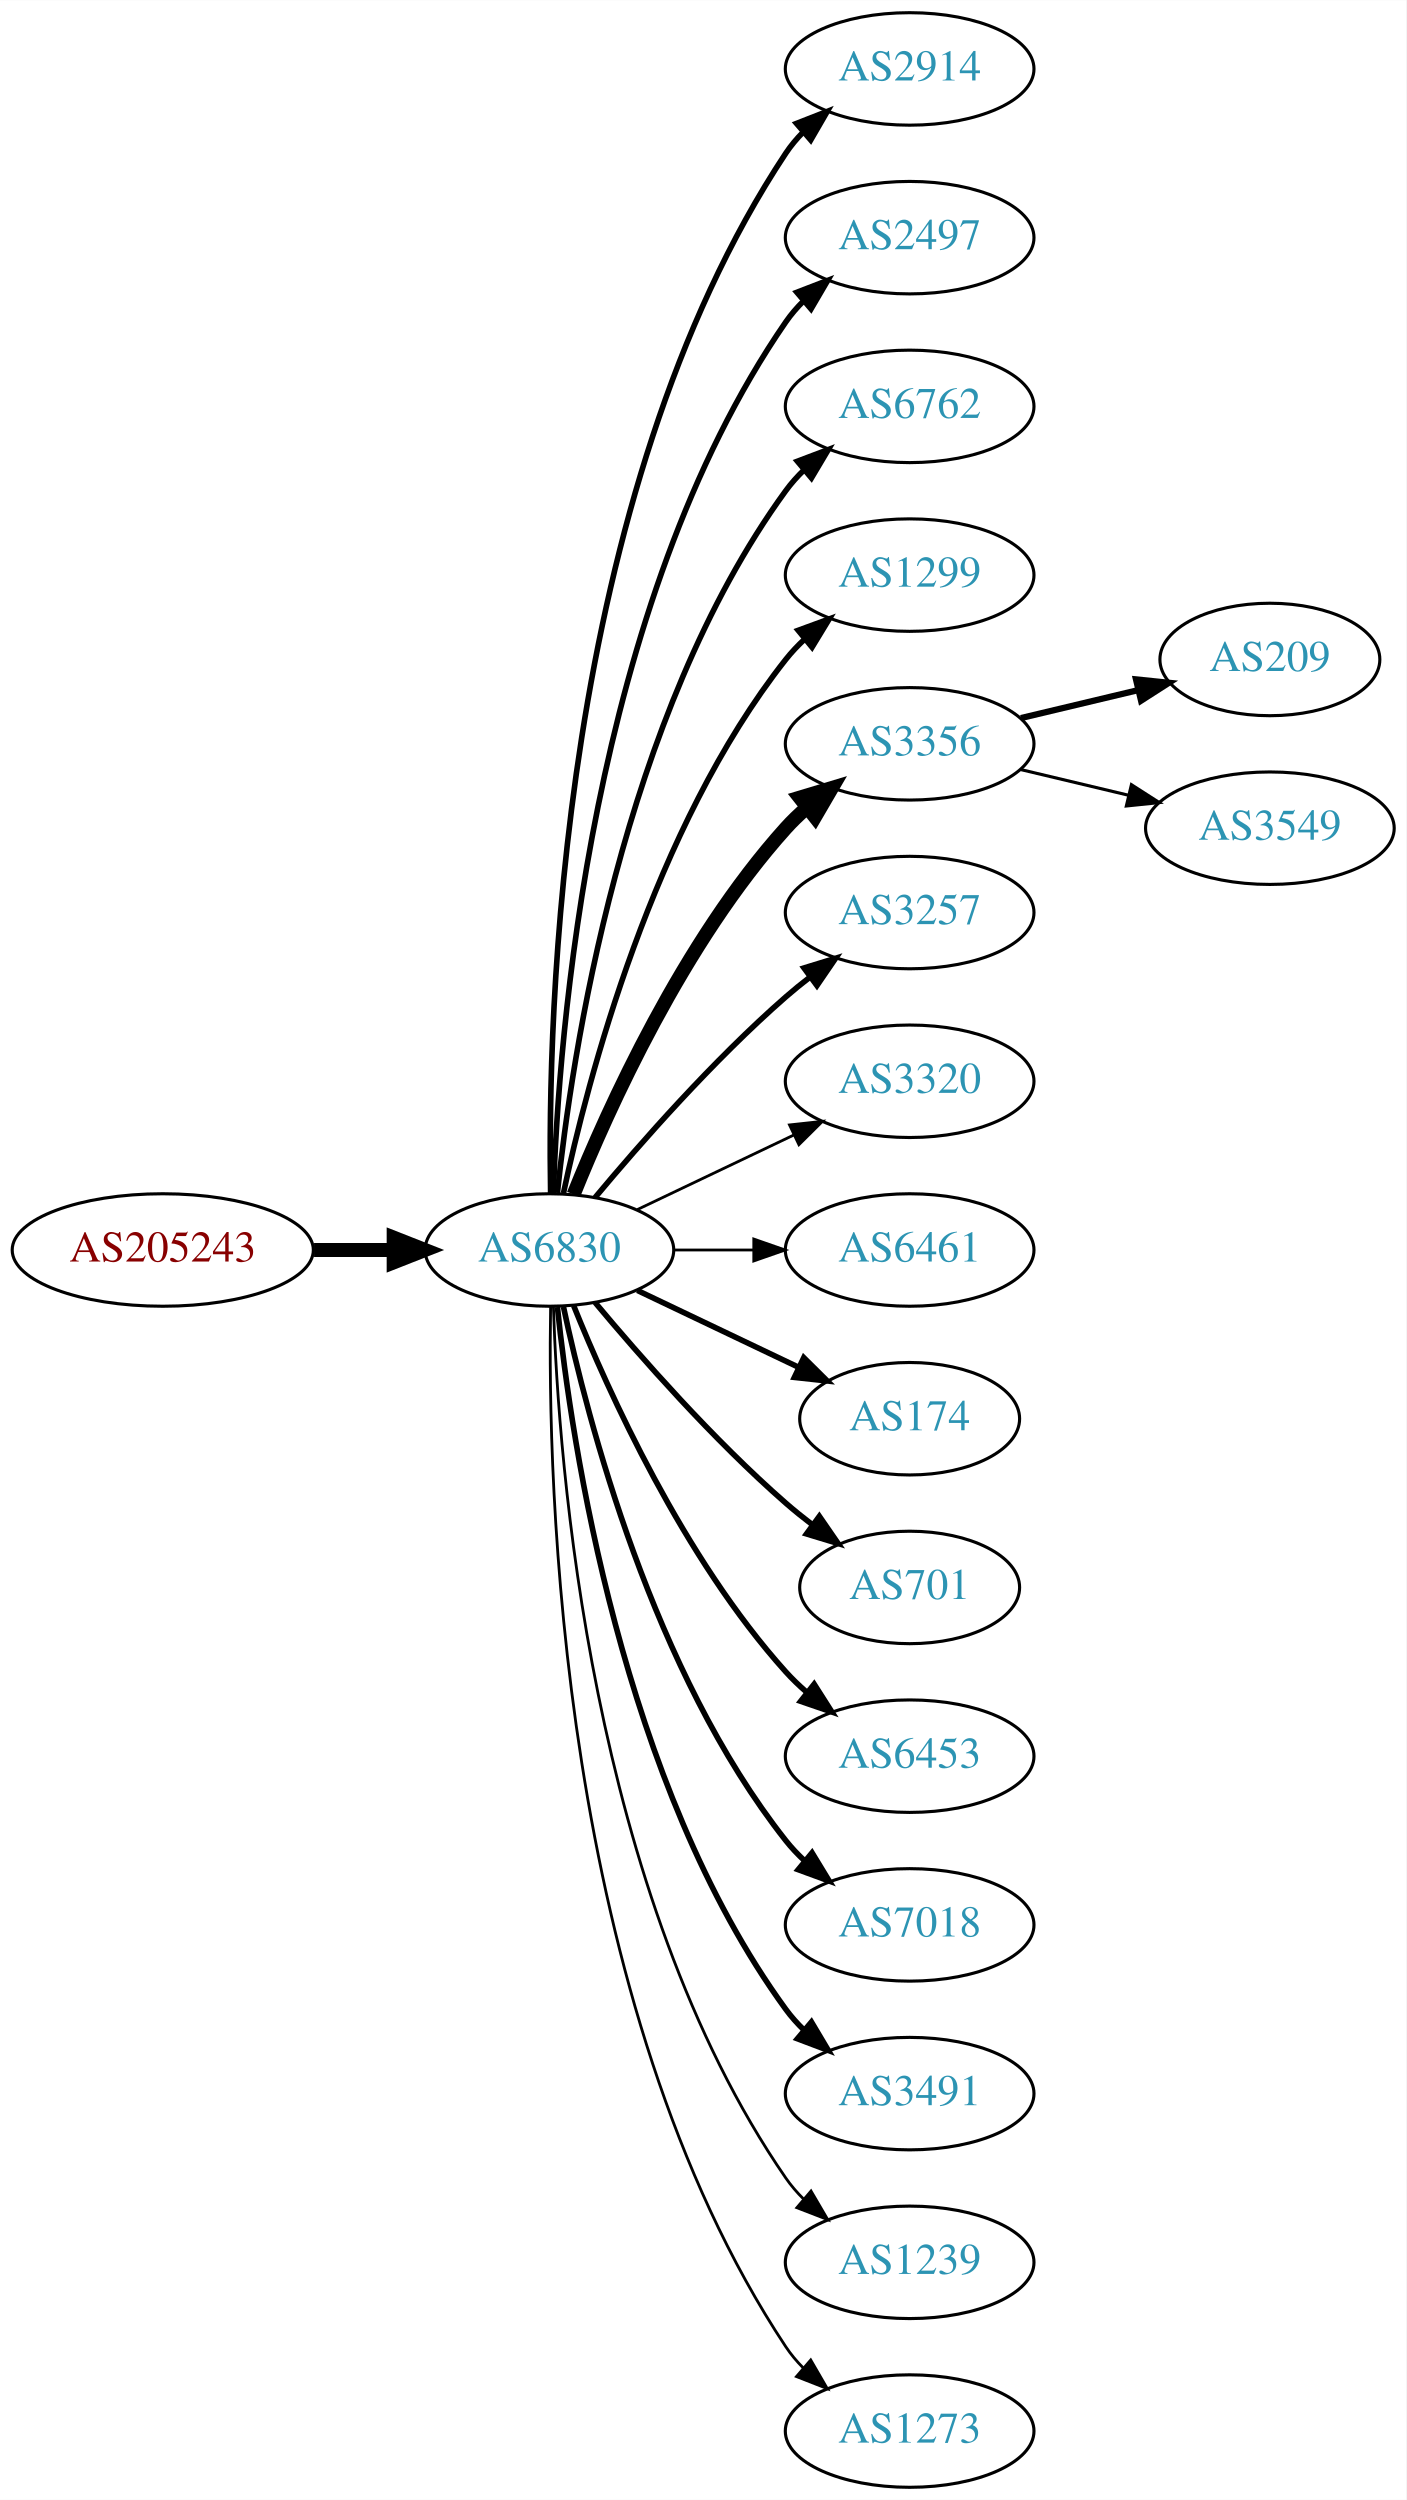
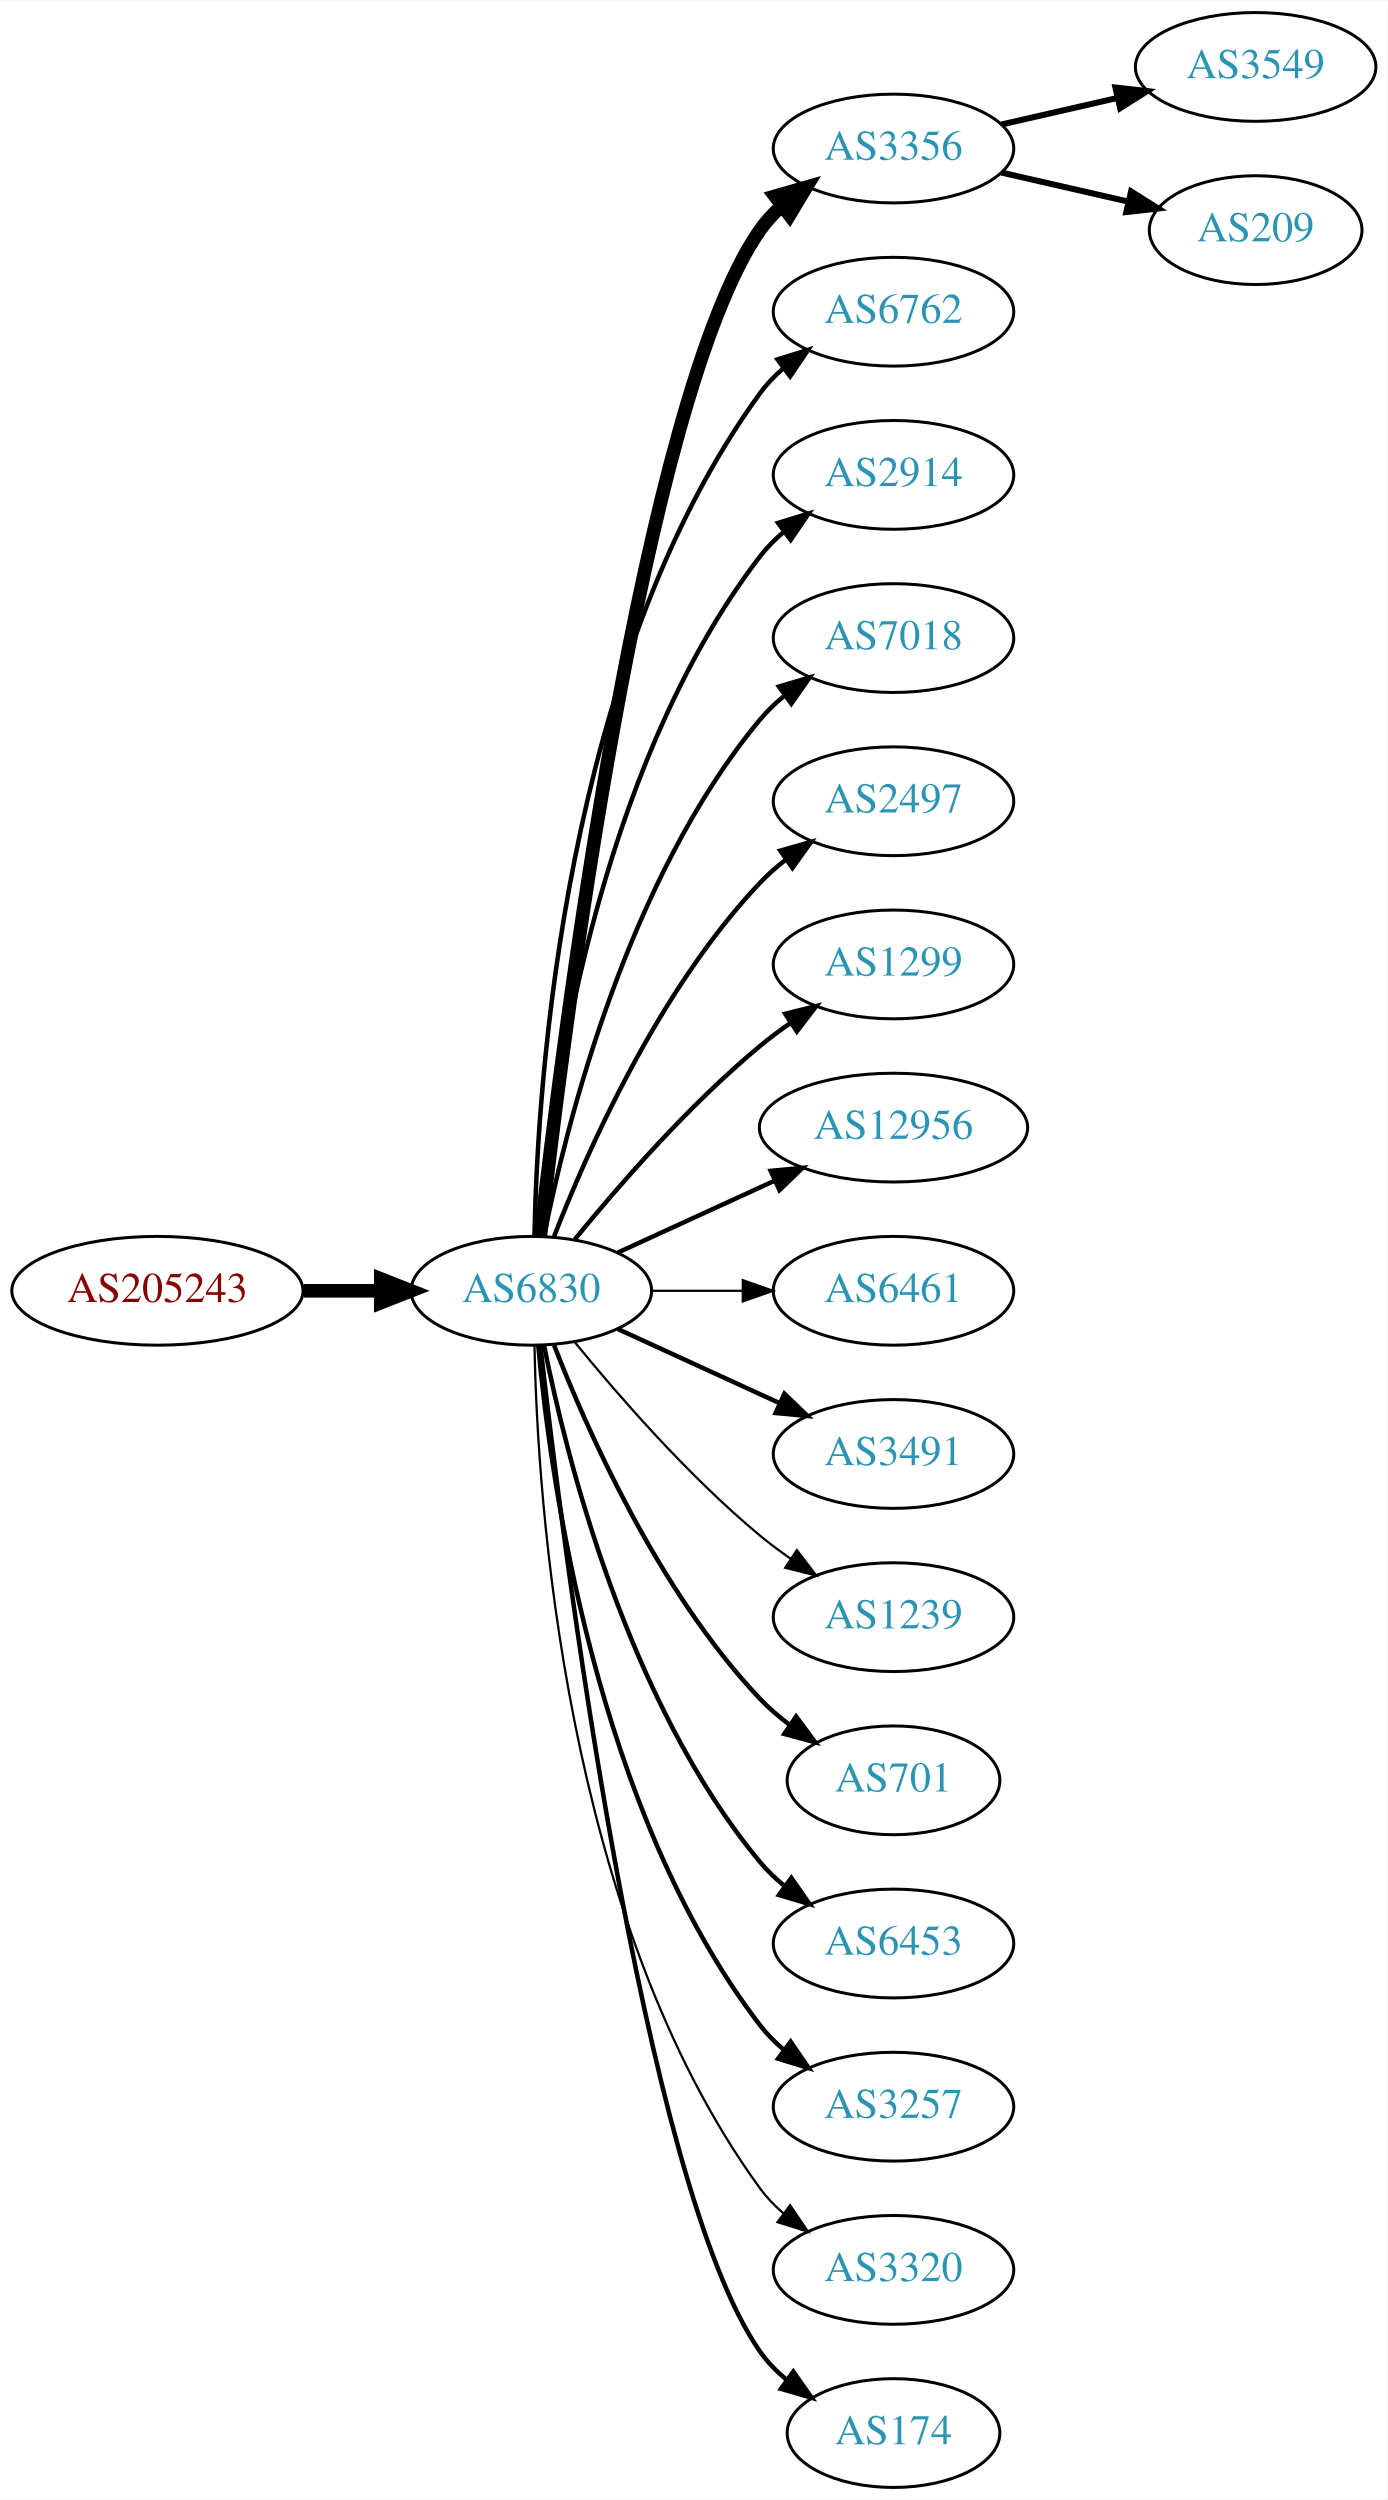
- <svg xmlns="http://www.w3.org/2000/svg" xmlns:xlink="http://www.w3.org/1999/xlink" width="450pt" height="800pt" viewBox="0.00 0.00 450.07 800.00">
-   <g id="graph0" class="graph" transform="scale(1 1) rotate(0) translate(4 796)">
-     <polygon fill="white" stroke="none" points="-4,4 -4,-796 446.07,-796 446.07,4 -4,4" />
+ <svg xmlns="http://www.w3.org/2000/svg" xmlns:xlink="http://www.w3.org/1999/xlink" width="459pt" height="827pt" viewBox="0.00 0.00 459.17 827.00">
+   <g id="graph0" class="graph" transform="scale(1 1) rotate(0) translate(4 823)">
+     <polygon fill="white" stroke="none" points="-4,4 -4,-823 455.17,-823 455.17,4 -4,4" />
    <g id="node1" class="node">
      <g id="a_node1">
        <a xlink:href="/asn/205243" xlink:title="AS205243 ~ CloudNow GmbH [AT]">
          <ellipse fill="#ffffff" stroke="black" cx="48.096" cy="-396" rx="48.192" ry="18" />
          <text text-anchor="middle" x="48.096" y="-392.3" font-family="Times,serif" font-size="14.00" fill="#880000">AS205243</text>
        </a>
      </g>
    </g>
    <g id="node2" class="node">
      <g id="a_node2">
        <a xlink:href="/asn/6830" xlink:title="AS6830 ~ LGI-UPC [AT]">
          <ellipse fill="#ffffff" stroke="black" cx="171.838" cy="-396" rx="39.794" ry="18" />
          <text text-anchor="middle" x="171.838" y="-392.3" font-family="Times,serif" font-size="14.00" fill="#2c94b3">AS6830</text>
        </a>
      </g>
    </g>
    <g id="edge1" class="edge">
      <path fill="none" stroke="black" stroke-width="4.5" d="M96.513,-396C104.867,-396 113.577,-396 121.969,-396" />
      <polygon fill="black" stroke="black" stroke-width="4.5" points="122.004,-399.938 132.004,-396 122.004,-392.063 122.004,-399.938" />
    </g>
    <g id="node3" class="node">
      <g id="a_node3">
-         <a xlink:href="/asn/2914" xlink:title="AS2914 ~ NTT America, Inc. [US]">
-           <ellipse fill="#ffffff" stroke="black" cx="287.131" cy="-774" rx="39.794" ry="18" />
-           <text text-anchor="middle" x="287.131" y="-770.3" font-family="Times,serif" font-size="14.00" fill="#2c94b3">AS2914</text>
+         <a xlink:href="/asn/3356" xlink:title="AS3356 ~ Level 3 Parent, LLC [US]">
+           <ellipse fill="#ffffff" stroke="black" cx="291.681" cy="-774" rx="39.794" ry="18" />
+           <text text-anchor="middle" x="291.681" y="-770.3" font-family="Times,serif" font-size="14.00" fill="#2c94b3">AS3356</text>
        </a>
      </g>
    </g>
    <g id="edge2" class="edge">
-       <path fill="none" stroke="black" stroke-width="1.8" d="M172.222,-414.174C171.228,-469.237 174.695,-637.165 247.484,-747 249.095,-749.431 251.006,-751.707 253.102,-753.826" />
-       <polygon fill="black" stroke="black" stroke-width="1.8" points="250.91,-756.557 260.777,-760.416 255.47,-751.246 250.91,-756.557" />
+       <path fill="none" stroke="black" stroke-width="4.5" d="M174.808,-414.101C182.036,-477.928 208.714,-691.628 247.484,-747 249.463,-749.825 251.841,-752.416 254.451,-754.779" />
+       <polygon fill="black" stroke="black" stroke-width="4.5" points="252.478,-758.228 262.81,-761.188 257.269,-751.979 252.478,-758.228" />
    </g>
    <g id="node4" class="node">
      <g id="a_node4">
-         <a xlink:href="/asn/2497" xlink:title="AS2497 ~ Internet Initiative Japan Inc. [JP]">
-           <ellipse fill="#ffffff" stroke="black" cx="287.131" cy="-720" rx="39.794" ry="18" />
-           <text text-anchor="middle" x="287.131" y="-716.3" font-family="Times,serif" font-size="14.00" fill="#2c94b3">AS2497</text>
+         <a xlink:href="/asn/6762" xlink:title="AS6762 ~ TELECOM ITALIA SPARKLE S.p.A. [IT]">
+           <ellipse fill="#ffffff" stroke="black" cx="291.681" cy="-720" rx="39.794" ry="18" />
+           <text text-anchor="middle" x="291.681" y="-716.3" font-family="Times,serif" font-size="14.00" fill="#2c94b3">AS6762</text>
        </a>
      </g>
    </g>
    <g id="edge3" class="edge">
-       <path fill="none" stroke="black" stroke-width="1.8" d="M173.118,-414.161C174.716,-463.461 184.865,-602.175 247.484,-693 249.139,-695.401 251.082,-697.656 253.201,-699.76" />
-       <polygon fill="black" stroke="black" stroke-width="1.8" points="251.032,-702.51 260.917,-706.322 255.566,-697.177 251.032,-702.51" />
+       <path fill="none" stroke="black" stroke-width="1.5" d="M172.87,-414.337C173.843,-464.079 182.562,-603.806 247.484,-693 249.696,-696.039 252.364,-698.813 255.276,-701.326" />
+       <polygon fill="black" stroke="black" stroke-width="1.5" points="253.294,-704.214 263.407,-707.373 257.471,-698.597 253.294,-704.214" />
    </g>
    <g id="node5" class="node">
      <g id="a_node5">
-         <a xlink:href="/asn/6762" xlink:title="AS6762 ~ TELECOM ITALIA SPARKLE S.p.A. [IT]">
-           <ellipse fill="#ffffff" stroke="black" cx="287.131" cy="-666" rx="39.794" ry="18" />
-           <text text-anchor="middle" x="287.131" y="-662.3" font-family="Times,serif" font-size="14.00" fill="#2c94b3">AS6762</text>
+         <a xlink:href="/asn/2914" xlink:title="AS2914 ~ NTT America, Inc. [US]">
+           <ellipse fill="#ffffff" stroke="black" cx="291.681" cy="-666" rx="39.794" ry="18" />
+           <text text-anchor="middle" x="291.681" y="-662.3" font-family="Times,serif" font-size="14.00" fill="#2c94b3">AS2914</text>
        </a>
      </g>
    </g>
    <g id="edge4" class="edge">
-       <path fill="none" stroke="black" stroke-width="1.8" d="M174.395,-414.256C178.865,-457.303 194.998,-566.94 247.484,-639 249.201,-641.357 251.188,-643.581 253.338,-645.663" />
-       <polygon fill="black" stroke="black" stroke-width="1.8" points="251.201,-648.439 261.112,-652.183 255.699,-643.075 251.201,-648.439" />
+       <path fill="none" stroke="black" stroke-width="1.5" d="M174.122,-414.117C178.02,-457.332 193.037,-568.131 247.484,-639 249.774,-641.981 252.494,-644.716 255.439,-647.205" />
+       <polygon fill="black" stroke="black" stroke-width="1.5" points="253.485,-650.113 263.615,-653.218 257.633,-644.473 253.485,-650.113" />
    </g>
    <g id="node6" class="node">
      <g id="a_node6">
-         <a xlink:href="/asn/1299" xlink:title="AS1299 ~ Telia Carrier [EU]">
-           <ellipse fill="#ffffff" stroke="black" cx="287.131" cy="-612" rx="39.794" ry="18" />
-           <text text-anchor="middle" x="287.131" y="-608.3" font-family="Times,serif" font-size="14.00" fill="#2c94b3">AS1299</text>
+         <a xlink:href="/asn/7018" xlink:title="AS7018 ~ AT&amp;T Services, Inc. [US]">
+           <ellipse fill="#ffffff" stroke="black" cx="291.681" cy="-612" rx="39.794" ry="18" />
+           <text text-anchor="middle" x="291.681" y="-608.3" font-family="Times,serif" font-size="14.00" fill="#2c94b3">AS7018</text>
        </a>
      </g>
    </g>
    <g id="edge5" class="edge">
-       <path fill="none" stroke="black" stroke-width="1.8" d="M176.328,-414.16C183.959,-450.03 204.951,-531.155 247.484,-585 249.292,-587.288 251.345,-589.462 253.539,-591.51" />
-       <polygon fill="black" stroke="black" stroke-width="1.8" points="251.45,-594.323 261.399,-597.966 255.893,-588.914 251.45,-594.323" />
+       <path fill="none" stroke="black" stroke-width="1.5" d="M176.037,-414.073C183.2,-450.141 203.474,-532.125 247.484,-585 249.889,-587.889 252.686,-590.563 255.678,-593.013" />
+       <polygon fill="black" stroke="black" stroke-width="1.5" points="253.766,-595.95 263.921,-598.973 257.868,-590.277 253.766,-595.95" />
    </g>
    <g id="node7" class="node">
      <g id="a_node7">
-         <a xlink:href="/asn/3356" xlink:title="AS3356 ~ Level 3 Parent, LLC [US]">
-           <ellipse fill="#ffffff" stroke="black" cx="287.131" cy="-558" rx="39.794" ry="18" />
-           <text text-anchor="middle" x="287.131" y="-554.3" font-family="Times,serif" font-size="14.00" fill="#2c94b3">AS3356</text>
+         <a xlink:href="/asn/2497" xlink:title="AS2497 ~ Internet Initiative Japan Inc. [JP]">
+           <ellipse fill="#ffffff" stroke="black" cx="291.681" cy="-558" rx="39.794" ry="18" />
+           <text text-anchor="middle" x="291.681" y="-554.3" font-family="Times,serif" font-size="14.00" fill="#2c94b3">AS2497</text>
        </a>
      </g>
    </g>
    <g id="edge6" class="edge">
-       <path fill="none" stroke="black" stroke-width="4.5" d="M179.586,-413.787C190.637,-441.243 214.69,-494.578 247.484,-531 249.487,-533.224 251.706,-535.363 254.038,-537.397" />
-       <polygon fill="black" stroke="black" stroke-width="4.5" points="251.965,-540.777 262.257,-543.873 256.839,-534.591 251.965,-540.777" />
+       <path fill="none" stroke="black" stroke-width="1.5" d="M179.361,-413.994C190.112,-441.728 213.769,-495.429 247.484,-531 250.07,-533.728 252.988,-536.294 256.056,-538.677" />
+       <polygon fill="black" stroke="black" stroke-width="1.5" points="254.21,-541.658 264.404,-544.543 258.234,-535.93 254.21,-541.658" />
    </g>
    <g id="node8" class="node">
      <g id="a_node8">
-         <a xlink:href="/asn/3257" xlink:title="AS3257 ~ GTT [DE]">
-           <ellipse fill="#ffffff" stroke="black" cx="287.131" cy="-504" rx="39.794" ry="18" />
-           <text text-anchor="middle" x="287.131" y="-500.3" font-family="Times,serif" font-size="14.00" fill="#2c94b3">AS3257</text>
+         <a xlink:href="/asn/1299" xlink:title="AS1299 ~ Telia Carrier [EU]">
+           <ellipse fill="#ffffff" stroke="black" cx="291.681" cy="-504" rx="39.794" ry="18" />
+           <text text-anchor="middle" x="291.681" y="-500.3" font-family="Times,serif" font-size="14.00" fill="#2c94b3">AS1299</text>
        </a>
      </g>
    </g>
    <g id="edge7" class="edge">
-       <path fill="none" stroke="black" stroke-width="1.8" d="M186.468,-412.817C200.751,-429.929 224.297,-456.745 247.484,-477 249.95,-479.154 252.589,-481.294 255.286,-483.372" />
-       <polygon fill="black" stroke="black" stroke-width="1.8" points="253.311,-486.264 263.44,-489.37 257.459,-480.625 253.311,-486.264" />
+       <path fill="none" stroke="black" stroke-width="1.5" d="M186.257,-413.065C200.372,-430.375 223.786,-457.345 247.484,-477 250.701,-479.668 254.201,-482.27 257.772,-484.741" />
+       <polygon fill="black" stroke="black" stroke-width="1.5" points="255.85,-487.666 266.128,-490.236 259.695,-481.817 255.85,-487.666" />
    </g>
    <g id="node9" class="node">
      <g id="a_node9">
-         <a xlink:href="/asn/3320" xlink:title="AS3320 ~ DTAG [DE]">
-           <ellipse fill="#ffffff" stroke="black" cx="287.131" cy="-450" rx="39.794" ry="18" />
-           <text text-anchor="middle" x="287.131" y="-446.3" font-family="Times,serif" font-size="14.00" fill="#2c94b3">AS3320</text>
+         <a xlink:href="/asn/12956" xlink:title="AS12956 ~ TELXIUS [ES]">
+           <ellipse fill="#ffffff" stroke="black" cx="291.681" cy="-450" rx="44.393" ry="18" />
+           <text text-anchor="middle" x="291.681" y="-446.3" font-family="Times,serif" font-size="14.00" fill="#2c94b3">AS12956</text>
        </a>
      </g>
    </g>
    <g id="edge8" class="edge">
-       <path fill="none" stroke="black" stroke-width="0.9" d="M199.974,-408.934C214.968,-416.081 233.789,-425.052 250.013,-432.785" />
-       <polygon fill="black" stroke="black" stroke-width="0.9" points="248.683,-436.028 259.216,-437.171 251.695,-429.709 248.683,-436.028" />
+       <path fill="none" stroke="black" stroke-width="1.5" d="M200.467,-408.661C215.965,-415.762 235.531,-424.728 252.478,-432.494" />
+       <polygon fill="black" stroke="black" stroke-width="1.5" points="251.031,-435.681 261.58,-436.665 253.948,-429.317 251.031,-435.681" />
    </g>
    <g id="node10" class="node">
      <g id="a_node10">
        <a xlink:href="/asn/6461" xlink:title="AS6461 ~ Zayo Bandwidth [US]">
-           <ellipse fill="#ffffff" stroke="black" cx="287.131" cy="-396" rx="39.794" ry="18" />
-           <text text-anchor="middle" x="287.131" y="-392.3" font-family="Times,serif" font-size="14.00" fill="#2c94b3">AS6461</text>
+           <ellipse fill="#ffffff" stroke="black" cx="291.681" cy="-396" rx="39.794" ry="18" />
+           <text text-anchor="middle" x="291.681" y="-392.3" font-family="Times,serif" font-size="14.00" fill="#2c94b3">AS6461</text>
        </a>
      </g>
    </g>
    <g id="edge9" class="edge">
-       <path fill="none" stroke="black" stroke-width="0.9" d="M211.51,-396C219.713,-396 228.477,-396 237.009,-396" />
-       <polygon fill="black" stroke="black" stroke-width="0.9" points="237.248,-399.5 247.248,-396 237.248,-392.5 237.248,-399.5" />
+       <path fill="none" stroke="black" stroke-width="0.75" d="M211.751,-396C221.304,-396 231.654,-396 241.616,-396" />
+       <polygon fill="black" stroke="black" stroke-width="0.75" points="241.809,-399.5 251.809,-396 241.809,-392.5 241.809,-399.5" />
    </g>
    <g id="node11" class="node">
      <g id="a_node11">
-         <a xlink:href="/asn/174" xlink:title="AS174 ~ Cogent Communications [US]">
-           <ellipse fill="#ffffff" stroke="black" cx="287.131" cy="-342" rx="35.194" ry="18" />
-           <text text-anchor="middle" x="287.131" y="-338.3" font-family="Times,serif" font-size="14.00" fill="#2c94b3">AS174</text>
+         <a xlink:href="/asn/3491" xlink:title="AS3491 ~ PCCW Global, Inc. [US]">
+           <ellipse fill="#ffffff" stroke="black" cx="291.681" cy="-342" rx="39.794" ry="18" />
+           <text text-anchor="middle" x="291.681" y="-338.3" font-family="Times,serif" font-size="14.00" fill="#2c94b3">AS3491</text>
        </a>
      </g>
    </g>
    <g id="edge10" class="edge">
-       <path fill="none" stroke="black" stroke-width="1.8" d="M199.974,-383.066C215.406,-375.71 234.892,-366.423 251.427,-358.541" />
-       <polygon fill="black" stroke="black" stroke-width="1.8" points="253.247,-361.551 260.769,-354.089 250.236,-355.232 253.247,-361.551" />
+       <path fill="none" stroke="black" stroke-width="1.5" d="M200.467,-383.339C216.424,-376.027 236.694,-366.739 253.977,-358.819" />
+       <polygon fill="black" stroke="black" stroke-width="1.5" points="255.592,-361.929 263.225,-354.581 252.676,-355.565 255.592,-361.929" />
    </g>
    <g id="node12" class="node">
      <g id="a_node12">
-         <a xlink:href="/asn/701" xlink:title="AS701 ~ UUNET [US]">
-           <ellipse fill="#ffffff" stroke="black" cx="287.131" cy="-288" rx="35.194" ry="18" />
-           <text text-anchor="middle" x="287.131" y="-284.3" font-family="Times,serif" font-size="14.00" fill="#2c94b3">AS701</text>
+         <a xlink:href="/asn/1239" xlink:title="AS1239 ~ Sprint [US]">
+           <ellipse fill="#ffffff" stroke="black" cx="291.681" cy="-288" rx="39.794" ry="18" />
+           <text text-anchor="middle" x="291.681" y="-284.3" font-family="Times,serif" font-size="14.00" fill="#2c94b3">AS1239</text>
        </a>
      </g>
    </g>
    <g id="edge11" class="edge">
-       <path fill="none" stroke="black" stroke-width="1.8" d="M186.468,-379.183C200.751,-362.071 224.297,-335.255 247.484,-315 250.154,-312.668 253.027,-310.352 255.957,-308.114" />
-       <polygon fill="black" stroke="black" stroke-width="1.8" points="258.235,-310.784 264.249,-302.061 254.108,-305.13 258.235,-310.784" />
+       <path fill="none" stroke="black" stroke-width="0.75" d="M186.257,-378.935C200.372,-361.625 223.786,-334.655 247.484,-315 250.701,-312.332 254.201,-309.73 257.772,-307.259" />
+       <polygon fill="black" stroke="black" stroke-width="0.75" points="259.695,-310.183 266.128,-301.764 255.85,-304.334 259.695,-310.183" />
    </g>
    <g id="node13" class="node">
      <g id="a_node13">
-         <a xlink:href="/asn/6453" xlink:title="AS6453 ~ TATA COMMUNICATIONS (AMERICA) INC [US]">
-           <ellipse fill="#ffffff" stroke="black" cx="287.131" cy="-234" rx="39.794" ry="18" />
-           <text text-anchor="middle" x="287.131" y="-230.3" font-family="Times,serif" font-size="14.00" fill="#2c94b3">AS6453</text>
+         <a xlink:href="/asn/701" xlink:title="AS701 ~ UUNET [US]">
+           <ellipse fill="#ffffff" stroke="black" cx="291.681" cy="-234" rx="35.194" ry="18" />
+           <text text-anchor="middle" x="291.681" y="-230.3" font-family="Times,serif" font-size="14.00" fill="#2c94b3">AS701</text>
        </a>
      </g>
    </g>
    <g id="edge12" class="edge">
-       <path fill="none" stroke="black" stroke-width="1.8" d="M179.586,-378.213C190.637,-350.757 214.69,-297.422 247.484,-261 249.487,-258.776 251.706,-256.637 254.038,-254.603" />
-       <polygon fill="black" stroke="black" stroke-width="1.8" points="256.569,-257.065 262.257,-248.127 252.236,-251.567 256.569,-257.065" />
+       <path fill="none" stroke="black" stroke-width="1.5" d="M179.361,-378.006C190.112,-350.272 213.769,-296.571 247.484,-261 250.427,-257.895 253.801,-254.999 257.336,-252.345" />
+       <polygon fill="black" stroke="black" stroke-width="1.5" points="259.466,-255.129 265.755,-246.603 255.522,-249.346 259.466,-255.129" />
    </g>
    <g id="node14" class="node">
      <g id="a_node14">
-         <a xlink:href="/asn/7018" xlink:title="AS7018 ~ AT&amp;T Services, Inc. [US]">
-           <ellipse fill="#ffffff" stroke="black" cx="287.131" cy="-180" rx="39.794" ry="18" />
-           <text text-anchor="middle" x="287.131" y="-176.3" font-family="Times,serif" font-size="14.00" fill="#2c94b3">AS7018</text>
+         <a xlink:href="/asn/6453" xlink:title="AS6453 ~ TATA COMMUNICATIONS (AMERICA) INC [US]">
+           <ellipse fill="#ffffff" stroke="black" cx="291.681" cy="-180" rx="39.794" ry="18" />
+           <text text-anchor="middle" x="291.681" y="-176.3" font-family="Times,serif" font-size="14.00" fill="#2c94b3">AS6453</text>
        </a>
      </g>
    </g>
    <g id="edge13" class="edge">
-       <path fill="none" stroke="black" stroke-width="1.8" d="M176.328,-377.84C183.959,-341.97 204.951,-260.845 247.484,-207 249.292,-204.712 251.345,-202.538 253.539,-200.49" />
-       <polygon fill="black" stroke="black" stroke-width="1.8" points="255.893,-203.086 261.399,-194.034 251.45,-197.677 255.893,-203.086" />
+       <path fill="none" stroke="black" stroke-width="1.5" d="M176.037,-377.927C183.2,-341.859 203.474,-259.875 247.484,-207 249.889,-204.111 252.686,-201.437 255.678,-198.987" />
+       <polygon fill="black" stroke="black" stroke-width="1.5" points="257.868,-201.723 263.921,-193.027 253.766,-196.05 257.868,-201.723" />
    </g>
    <g id="node15" class="node">
      <g id="a_node15">
-         <a xlink:href="/asn/3491" xlink:title="AS3491 ~ PCCW Global, Inc. [US]">
-           <ellipse fill="#ffffff" stroke="black" cx="287.131" cy="-126" rx="39.794" ry="18" />
-           <text text-anchor="middle" x="287.131" y="-122.3" font-family="Times,serif" font-size="14.00" fill="#2c94b3">AS3491</text>
+         <a xlink:href="/asn/3257" xlink:title="AS3257 ~ GTT [DE]">
+           <ellipse fill="#ffffff" stroke="black" cx="291.681" cy="-126" rx="39.794" ry="18" />
+           <text text-anchor="middle" x="291.681" y="-122.3" font-family="Times,serif" font-size="14.00" fill="#2c94b3">AS3257</text>
        </a>
      </g>
    </g>
    <g id="edge14" class="edge">
-       <path fill="none" stroke="black" stroke-width="1.8" d="M174.395,-377.744C178.865,-334.697 194.998,-225.06 247.484,-153 249.201,-150.643 251.188,-148.419 253.338,-146.337" />
-       <polygon fill="black" stroke="black" stroke-width="1.8" points="255.699,-148.925 261.112,-139.817 251.201,-143.561 255.699,-148.925" />
+       <path fill="none" stroke="black" stroke-width="1.5" d="M174.122,-377.883C178.02,-334.668 193.037,-223.869 247.484,-153 249.774,-150.019 252.494,-147.284 255.439,-144.795" />
+       <polygon fill="black" stroke="black" stroke-width="1.5" points="257.633,-147.527 263.615,-138.782 253.485,-141.887 257.633,-147.527" />
    </g>
    <g id="node16" class="node">
      <g id="a_node16">
-         <a xlink:href="/asn/1239" xlink:title="AS1239 ~ Sprint [US]">
-           <ellipse fill="#ffffff" stroke="black" cx="287.131" cy="-72" rx="39.794" ry="18" />
-           <text text-anchor="middle" x="287.131" y="-68.3" font-family="Times,serif" font-size="14.00" fill="#2c94b3">AS1239</text>
+         <a xlink:href="/asn/3320" xlink:title="AS3320 ~ DTAG [DE]">
+           <ellipse fill="#ffffff" stroke="black" cx="291.681" cy="-72" rx="39.794" ry="18" />
+           <text text-anchor="middle" x="291.681" y="-68.3" font-family="Times,serif" font-size="14.00" fill="#2c94b3">AS3320</text>
        </a>
      </g>
    </g>
    <g id="edge15" class="edge">
-       <path fill="none" stroke="black" stroke-width="0.9" d="M173.118,-377.839C174.716,-328.539 184.865,-189.825 247.484,-99 249.139,-96.599 251.082,-94.344 253.201,-92.24" />
-       <polygon fill="black" stroke="black" stroke-width="0.9" points="255.566,-94.823 260.917,-85.678 251.032,-89.49 255.566,-94.823" />
+       <path fill="none" stroke="black" stroke-width="0.75" d="M172.87,-377.663C173.843,-327.921 182.562,-188.194 247.484,-99 249.696,-95.961 252.364,-93.187 255.276,-90.674" />
+       <polygon fill="black" stroke="black" stroke-width="0.75" points="257.471,-93.403 263.407,-84.627 253.294,-87.786 257.471,-93.403" />
    </g>
    <g id="node17" class="node">
      <g id="a_node17">
-         <a xlink:href="/asn/1273" xlink:title="AS1273 ~ Vodafone Group PLC [EU]">
-           <ellipse fill="#ffffff" stroke="black" cx="287.131" cy="-18" rx="39.794" ry="18" />
-           <text text-anchor="middle" x="287.131" y="-14.3" font-family="Times,serif" font-size="14.00" fill="#2c94b3">AS1273</text>
+         <a xlink:href="/asn/174" xlink:title="AS174 ~ Cogent Communications [US]">
+           <ellipse fill="#ffffff" stroke="black" cx="291.681" cy="-18" rx="35.194" ry="18" />
+           <text text-anchor="middle" x="291.681" y="-14.3" font-family="Times,serif" font-size="14.00" fill="#2c94b3">AS174</text>
        </a>
      </g>
    </g>
    <g id="edge16" class="edge">
-       <path fill="none" stroke="black" stroke-width="0.9" d="M172.222,-377.826C171.228,-322.763 174.695,-154.835 247.484,-45 249.095,-42.569 251.006,-40.293 253.102,-38.174" />
-       <polygon fill="black" stroke="black" stroke-width="0.9" points="255.47,-40.754 260.777,-31.584 250.91,-35.443 255.47,-40.754" />
+       <path fill="none" stroke="black" stroke-width="1.5" d="M174.808,-377.899C182.036,-314.072 208.714,-100.372 247.484,-45 249.938,-41.495 253.007,-38.351 256.371,-35.556" />
+       <polygon fill="black" stroke="black" stroke-width="1.5" points="258.51,-38.33 264.605,-29.664 254.436,-32.638 258.51,-38.33" />
    </g>
    <g id="node18" class="node">
      <g id="a_node18">
-         <a xlink:href="/asn/209" xlink:title="AS209 ~ CenturyLink Communications, LLC [US]">
-           <ellipse fill="#ffffff" stroke="black" cx="402.424" cy="-585" rx="35.194" ry="18" />
-           <text text-anchor="middle" x="402.424" y="-581.3" font-family="Times,serif" font-size="14.00" fill="#2c94b3">AS209</text>
+         <a xlink:href="/asn/3549" xlink:title="AS3549 ~ Level 3 Parent, LLC [US]">
+           <ellipse fill="#ffffff" stroke="black" cx="411.523" cy="-801" rx="39.794" ry="18" />
+           <text text-anchor="middle" x="411.523" y="-797.3" font-family="Times,serif" font-size="14.00" fill="#2c94b3">AS3549</text>
        </a>
      </g>
    </g>
    <g id="edge17" class="edge">
-       <path fill="none" stroke="black" stroke-width="2" d="M322.738,-566.248C334.533,-569.058 347.837,-572.229 360.105,-575.153" />
-       <polygon fill="black" stroke="black" stroke-width="2" points="359.571,-578.624 370.11,-577.537 361.194,-571.814 359.571,-578.624" />
+       <path fill="none" stroke="black" stroke-width="2" d="M327.4,-781.955C339.4,-784.704 353.021,-787.825 365.713,-790.733" />
+       <polygon fill="black" stroke="black" stroke-width="2" points="365.116,-794.187 375.645,-793.009 366.679,-787.364 365.116,-794.187" />
    </g>
    <g id="node19" class="node">
      <g id="a_node19">
-         <a xlink:href="/asn/3549" xlink:title="AS3549 ~ Level 3 Parent, LLC [US]">
-           <ellipse fill="#ffffff" stroke="black" cx="402.424" cy="-531" rx="39.794" ry="18" />
-           <text text-anchor="middle" x="402.424" y="-527.3" font-family="Times,serif" font-size="14.00" fill="#2c94b3">AS3549</text>
+         <a xlink:href="/asn/209" xlink:title="AS209 ~ CenturyLink Communications, LLC [US]">
+           <ellipse fill="#ffffff" stroke="black" cx="411.523" cy="-747" rx="35.194" ry="18" />
+           <text text-anchor="middle" x="411.523" y="-743.3" font-family="Times,serif" font-size="14.00" fill="#2c94b3">AS209</text>
        </a>
      </g>
    </g>
    <g id="edge18" class="edge">
-       <path fill="none" stroke="black" d="M322.738,-549.752C333.609,-547.162 345.764,-544.265 357.206,-541.538" />
-       <polygon fill="black" stroke="black" points="358.112,-544.92 367.029,-539.197 356.49,-538.111 358.112,-544.92" />
+       <path fill="none" stroke="black" stroke-width="2" d="M327.4,-766.045C340.492,-763.045 355.514,-759.604 369.155,-756.478" />
+       <polygon fill="black" stroke="black" stroke-width="2" points="370.297,-759.807 379.262,-754.162 368.733,-752.984 370.297,-759.807" />
    </g>
  </g>
</svg>
